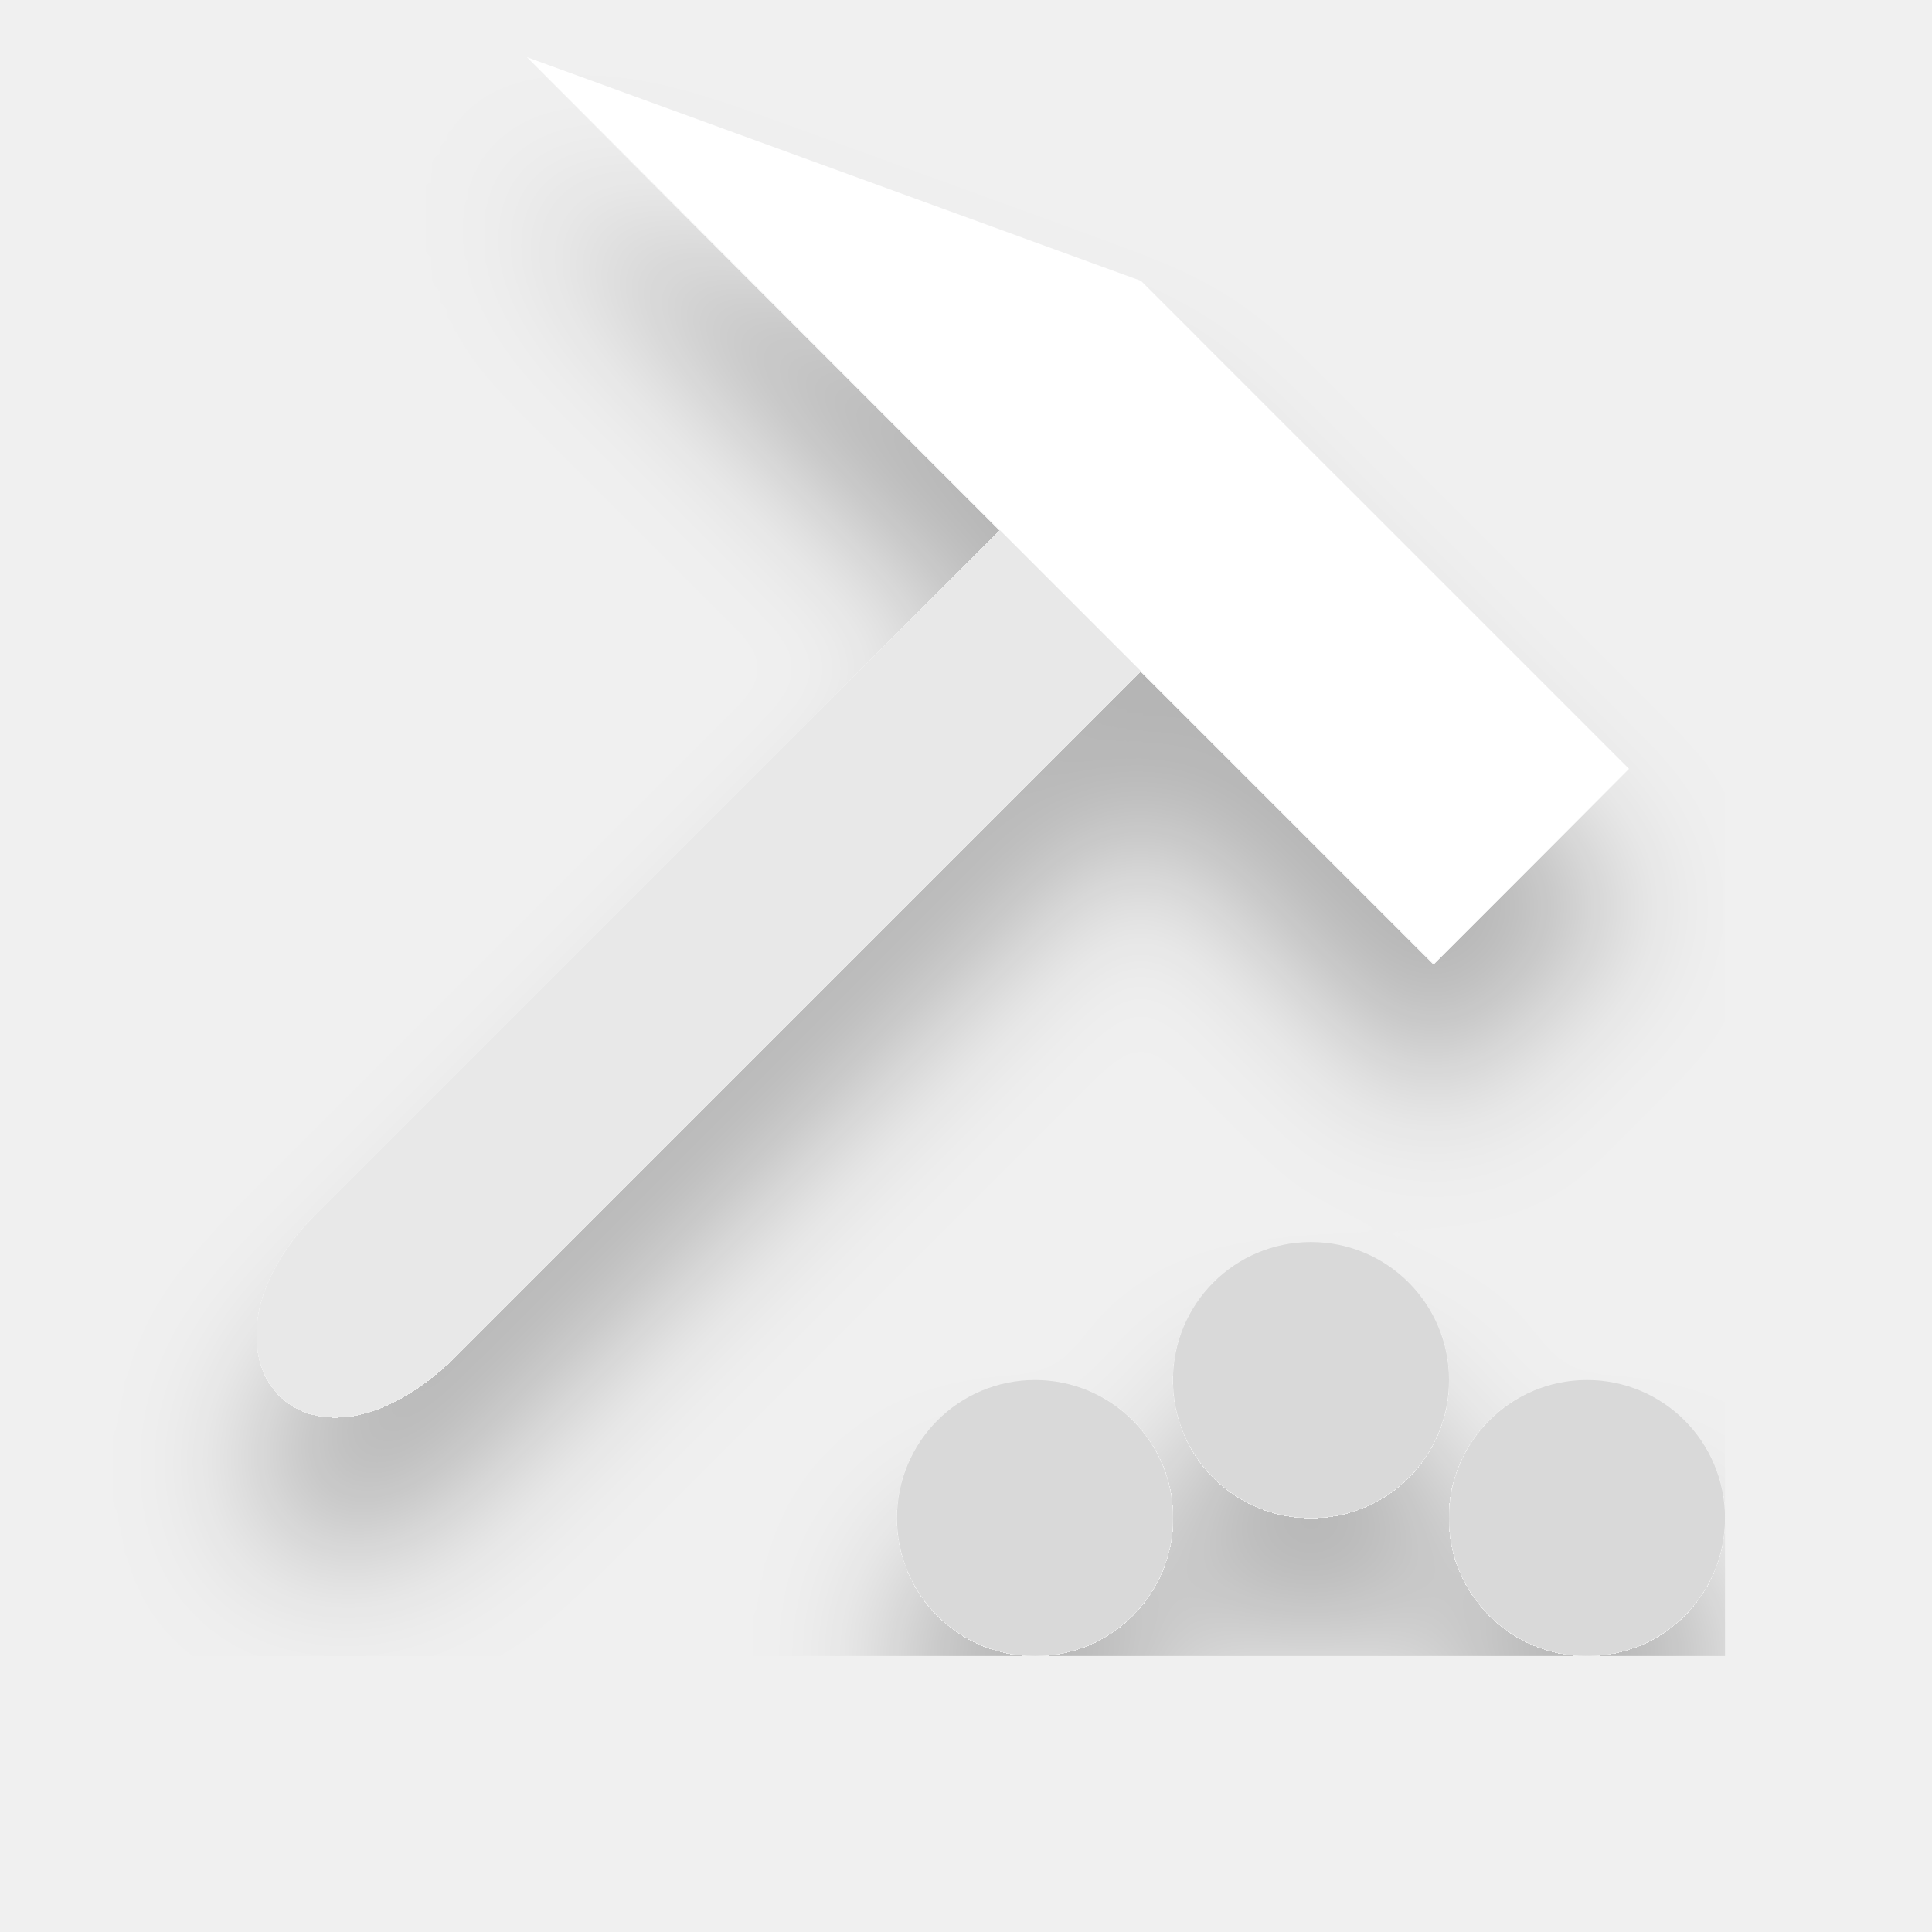
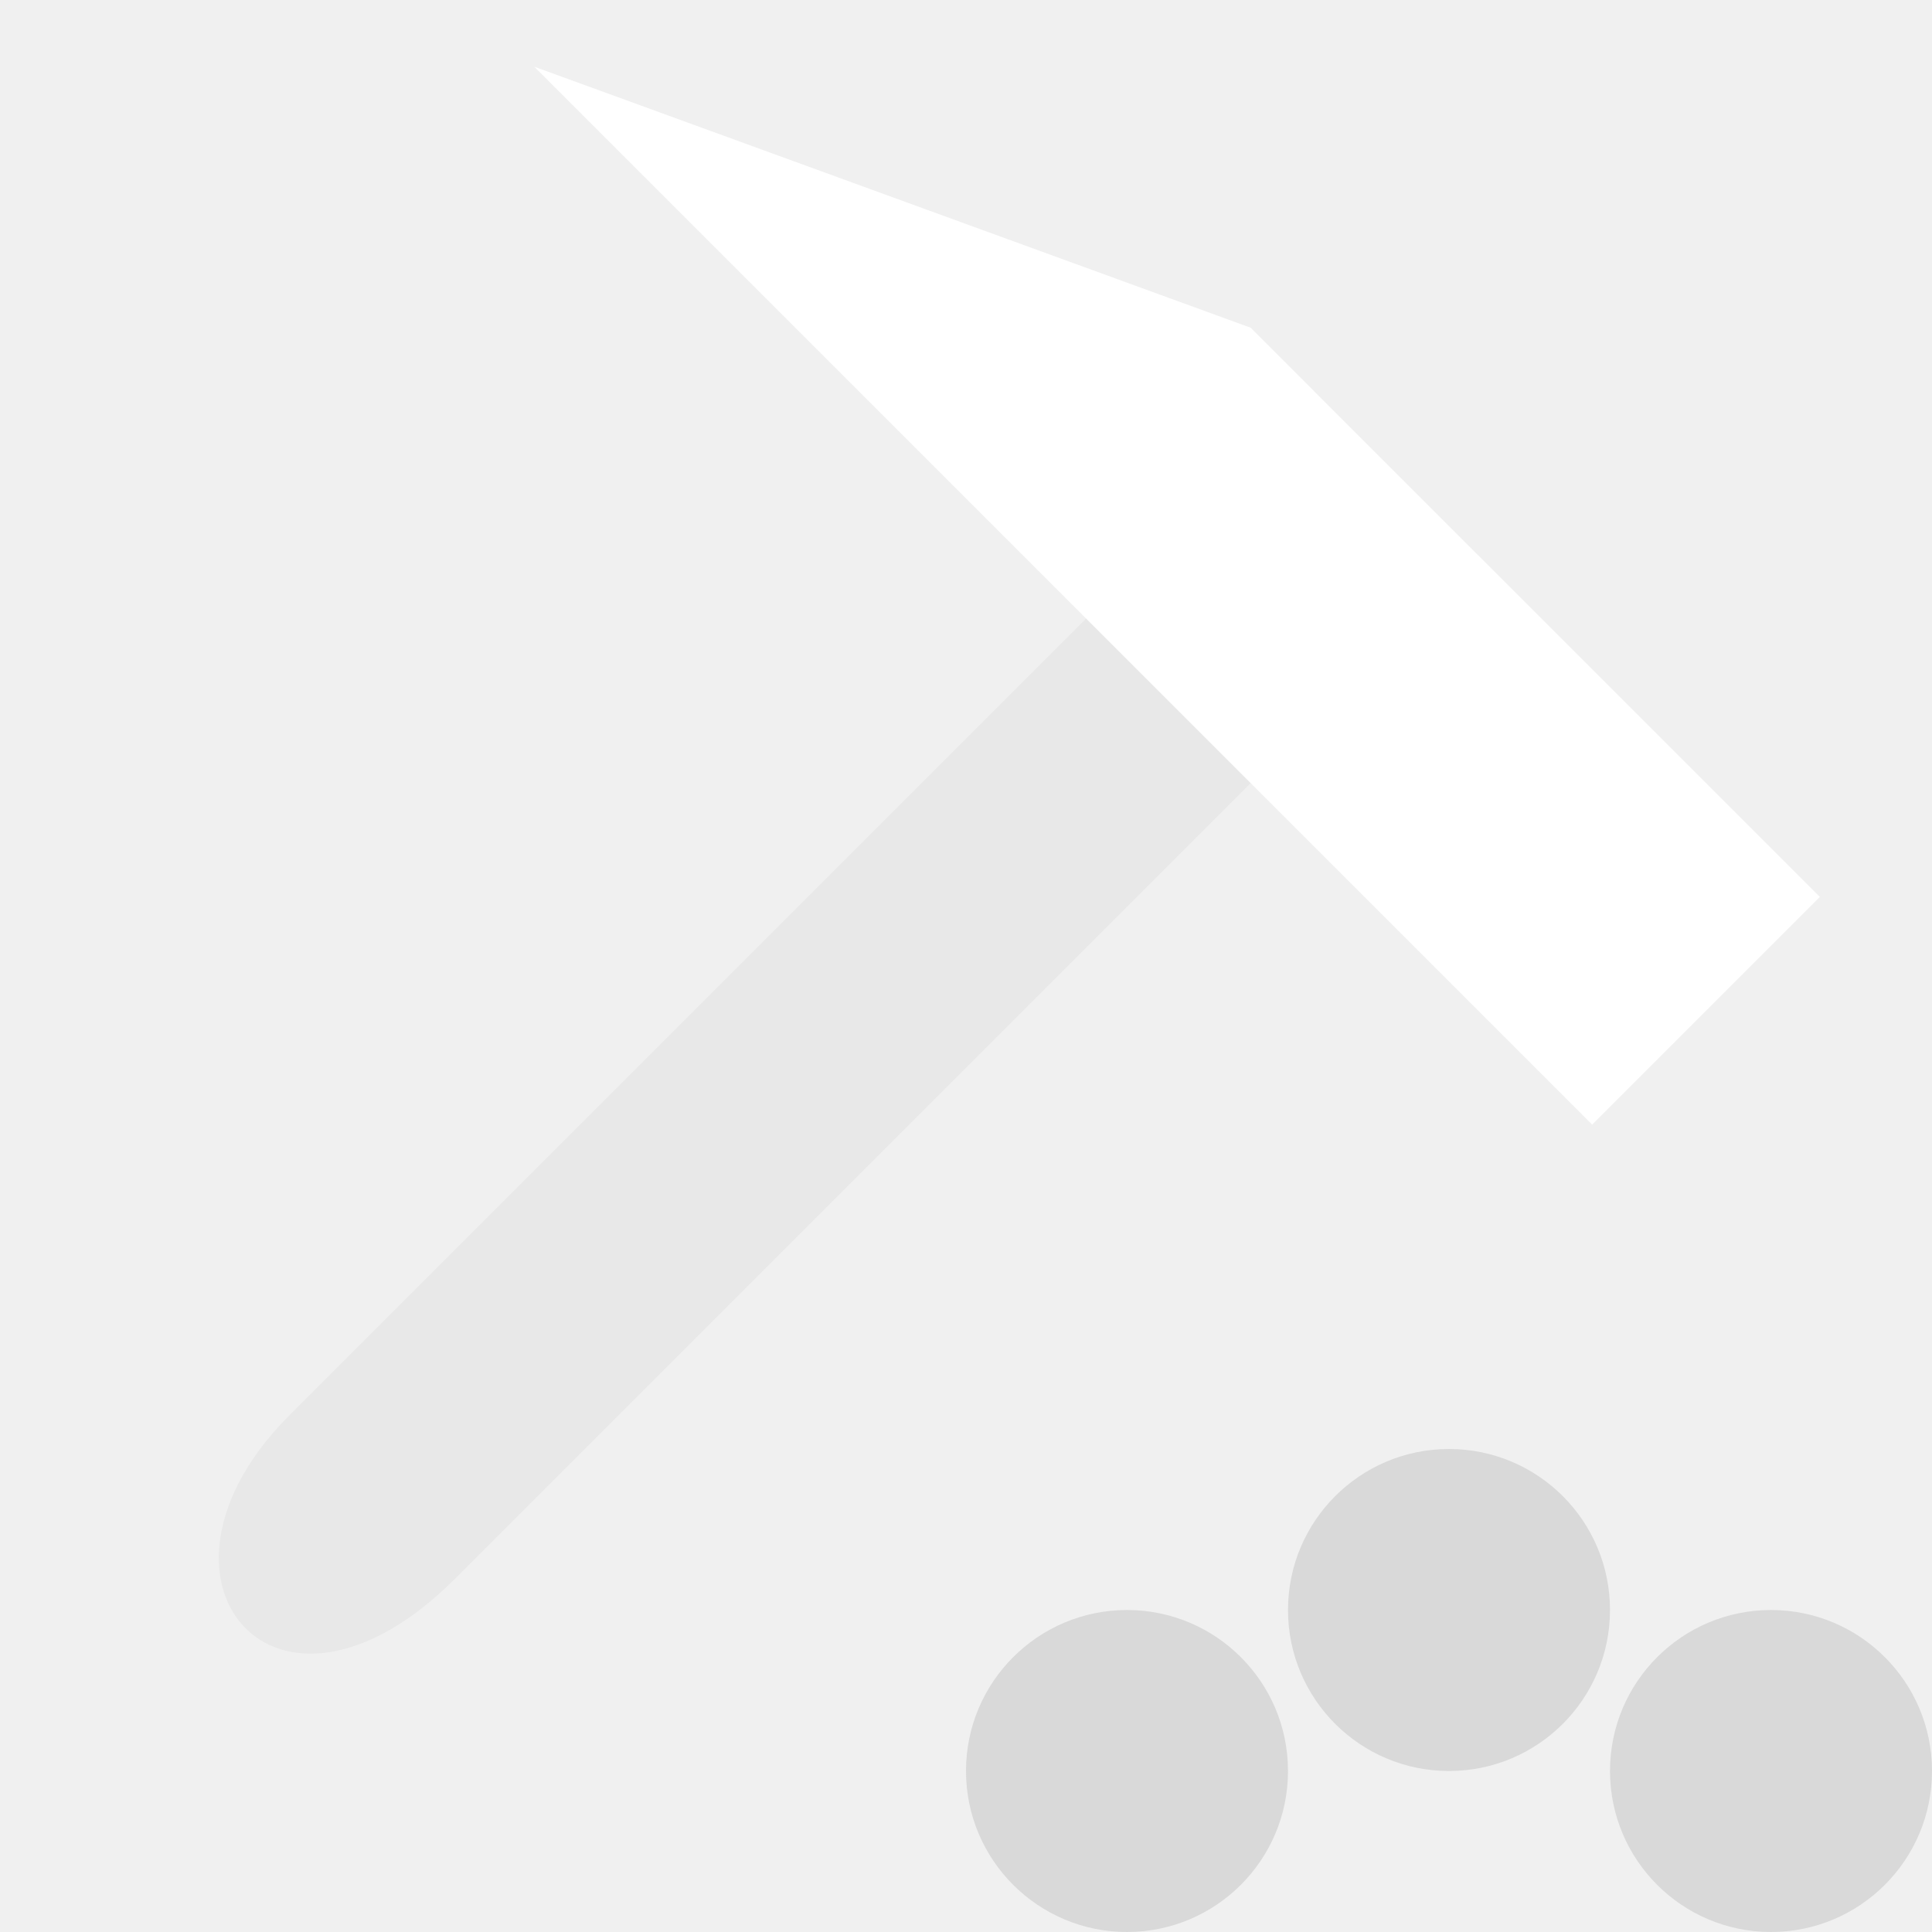
- <svg xmlns="http://www.w3.org/2000/svg" width="12" height="12" viewBox="0 0 52 56" fill="none">
-   <g clip-path="url(#clip0_634_1189)" filter="url(#filter0_d_634_1189)">
+ <svg xmlns="http://www.w3.org/2000/svg" width="12" height="12" viewBox="0 0 48 48" fill="none">
+   <g clip-path="url(#clip0_634_1189)">
    <path d="M32.641 9.712L36.728 13.799L11.273 39.255C6.82 43.665 3.127 39.227 7.185 35.168C11.244 31.109 32.641 9.712 32.641 9.712Z" fill="#E8E8E8" />
    <path d="M39.557 27.941L13.273 1.657L31.072 8.142L45.214 22.284L39.557 27.941Z" fill="#ffffff" />
    <circle cx="28" cy="44" r="4" fill="#D9D9D9" />
    <circle cx="36" cy="40" r="4" fill="#D9D9D9" />
    <circle cx="44" cy="44" r="4" fill="#D9D9D9" />
  </g>
  <defs>
-     <filter id="filter0_d_634_1189" x="-4" y="0" width="56" height="56" filterUnits="userSpaceOnUse" color-interpolation-filters="sRGB">
-       <feFlood flood-opacity="0" result="BackgroundImageFix" />
-       <feColorMatrix in="SourceAlpha" type="matrix" values="0 0 0 0 0 0 0 0 0 0 0 0 0 0 0 0 0 0 127 0" result="hardAlpha" />
-       <feOffset dy="4" />
-       <feGaussianBlur stdDeviation="2" />
-       <feComposite in2="hardAlpha" operator="out" />
-       <feColorMatrix type="matrix" values="0 0 0 0 0 0 0 0 0 0 0 0 0 0 0 0 0 0 0.25 0" />
-       <feBlend mode="normal" in2="BackgroundImageFix" result="effect1_dropShadow_634_1189" />
-       <feBlend mode="normal" in="SourceGraphic" in2="effect1_dropShadow_634_1189" result="shape" />
-     </filter>
    <clipPath id="clip0_634_1189">
      <rect width="48" height="48" fill="#ffffff" />
    </clipPath>
  </defs>
</svg>
